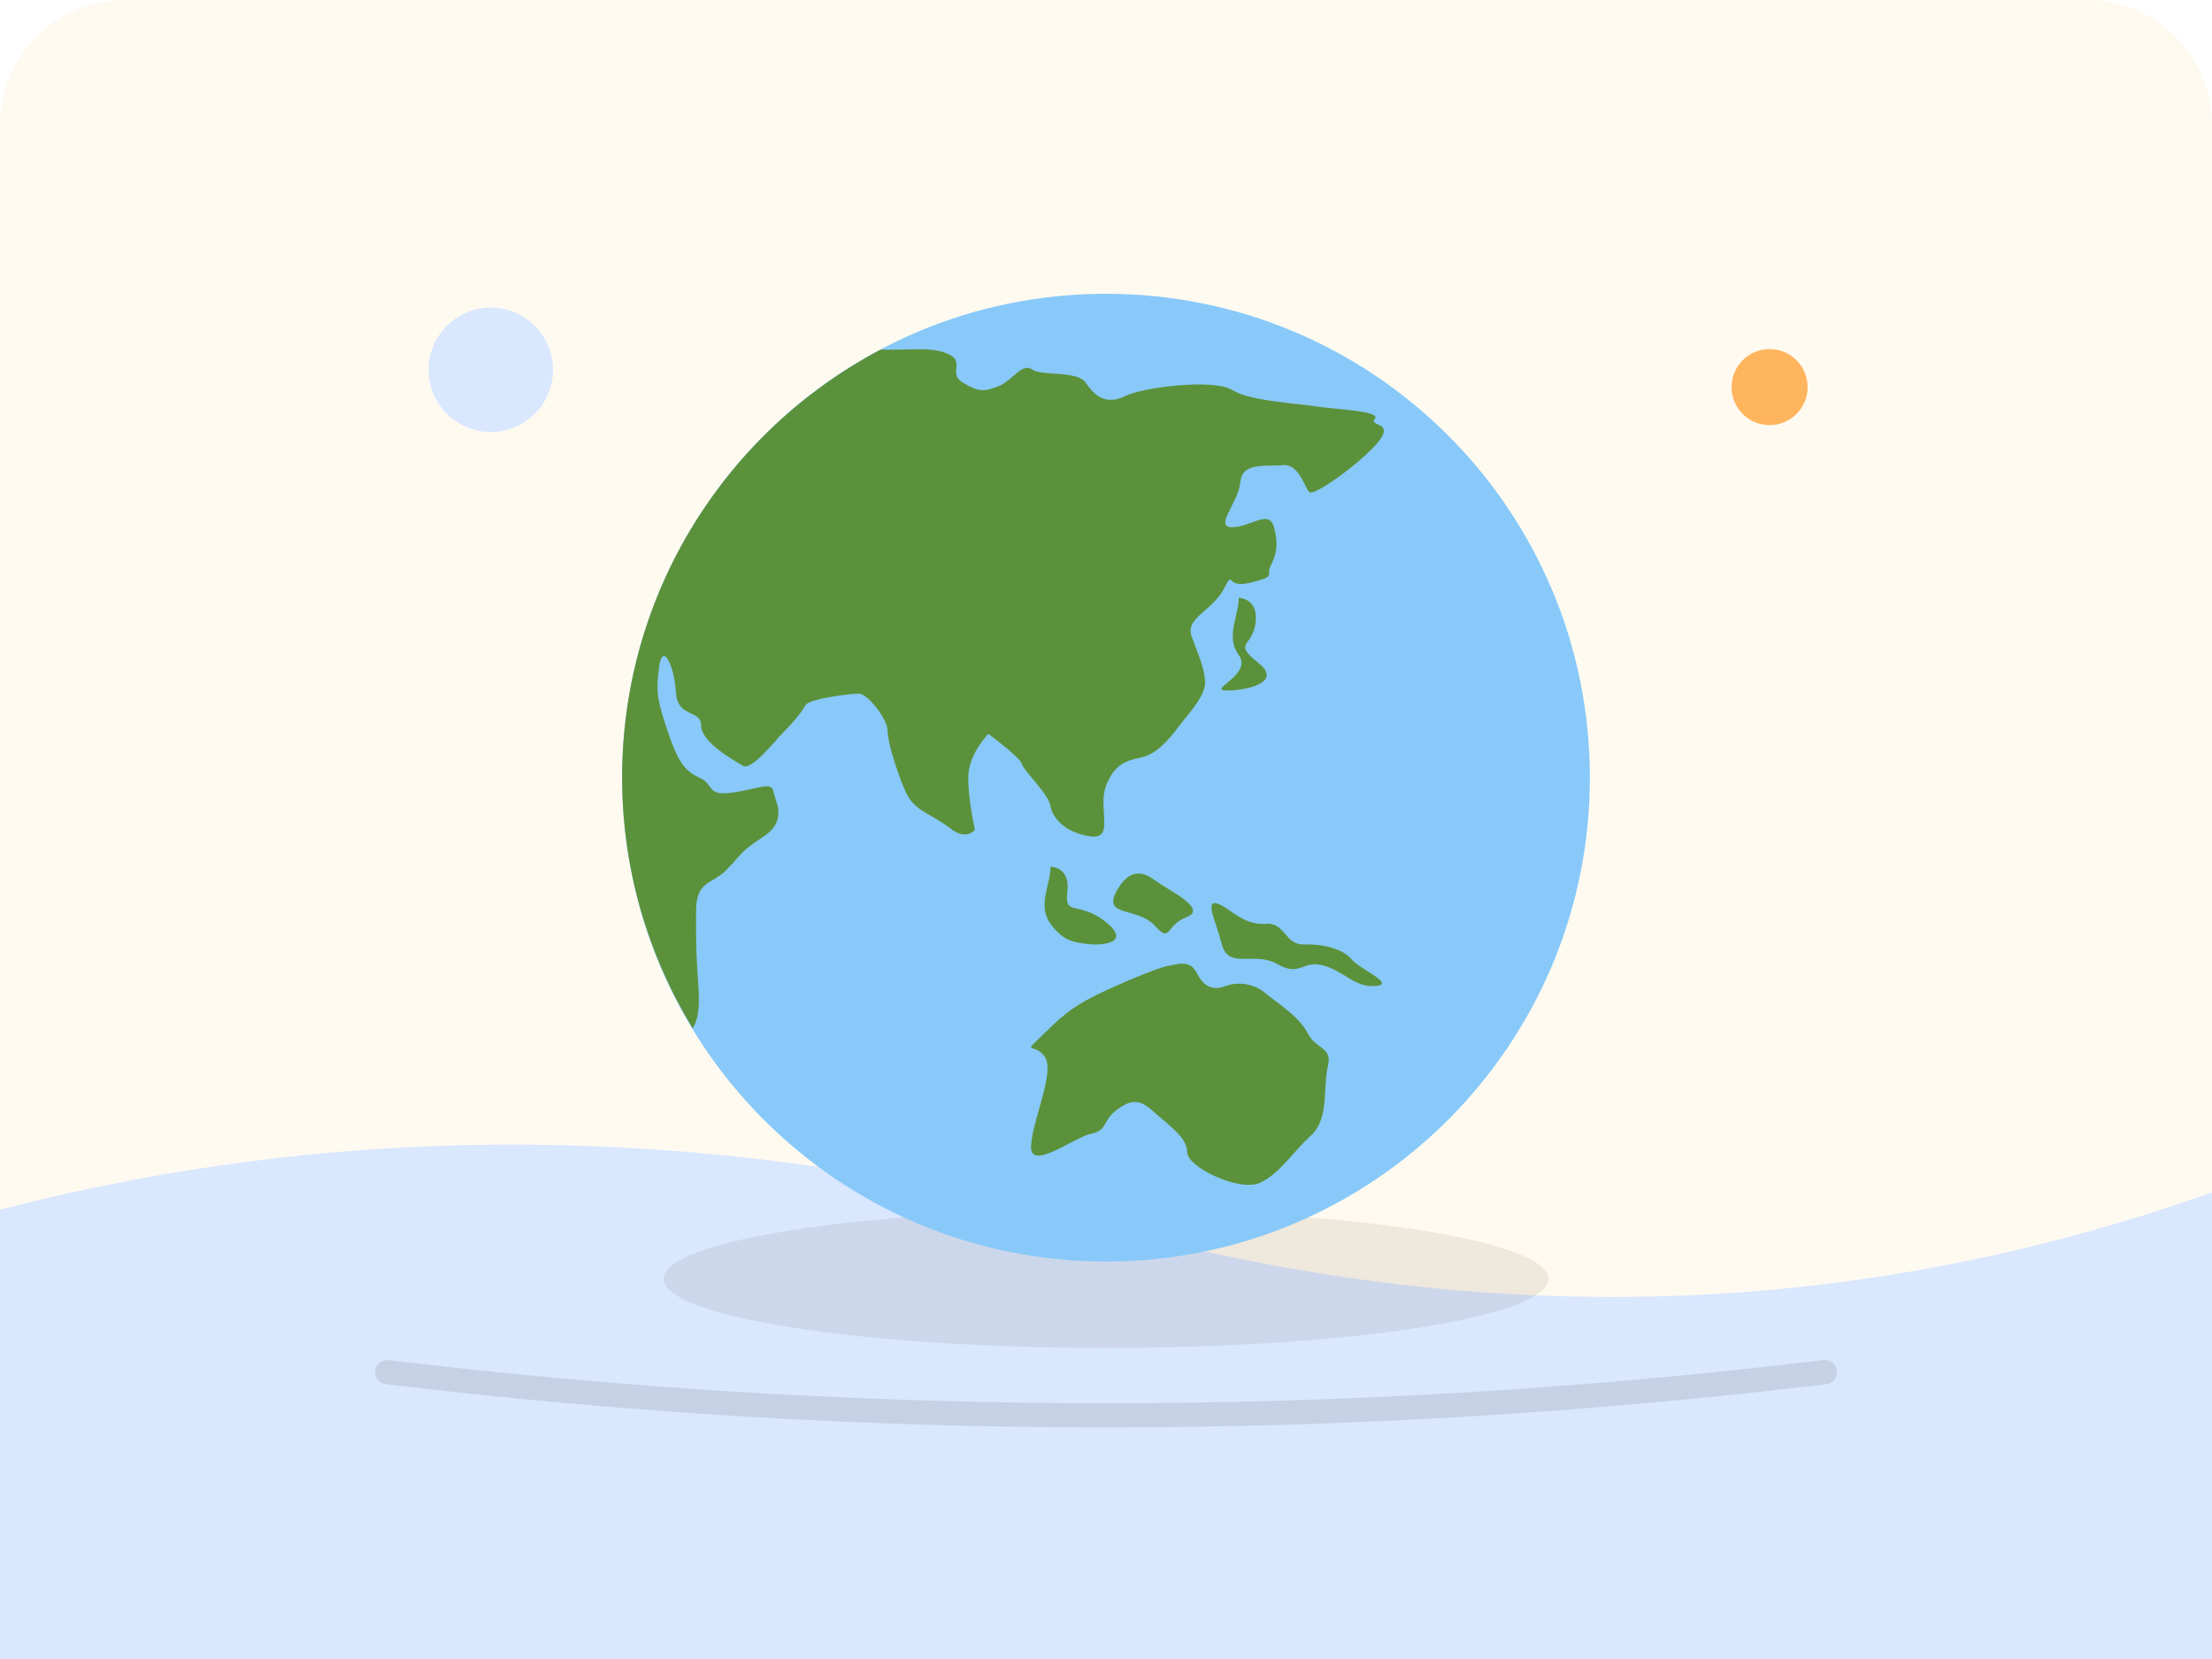
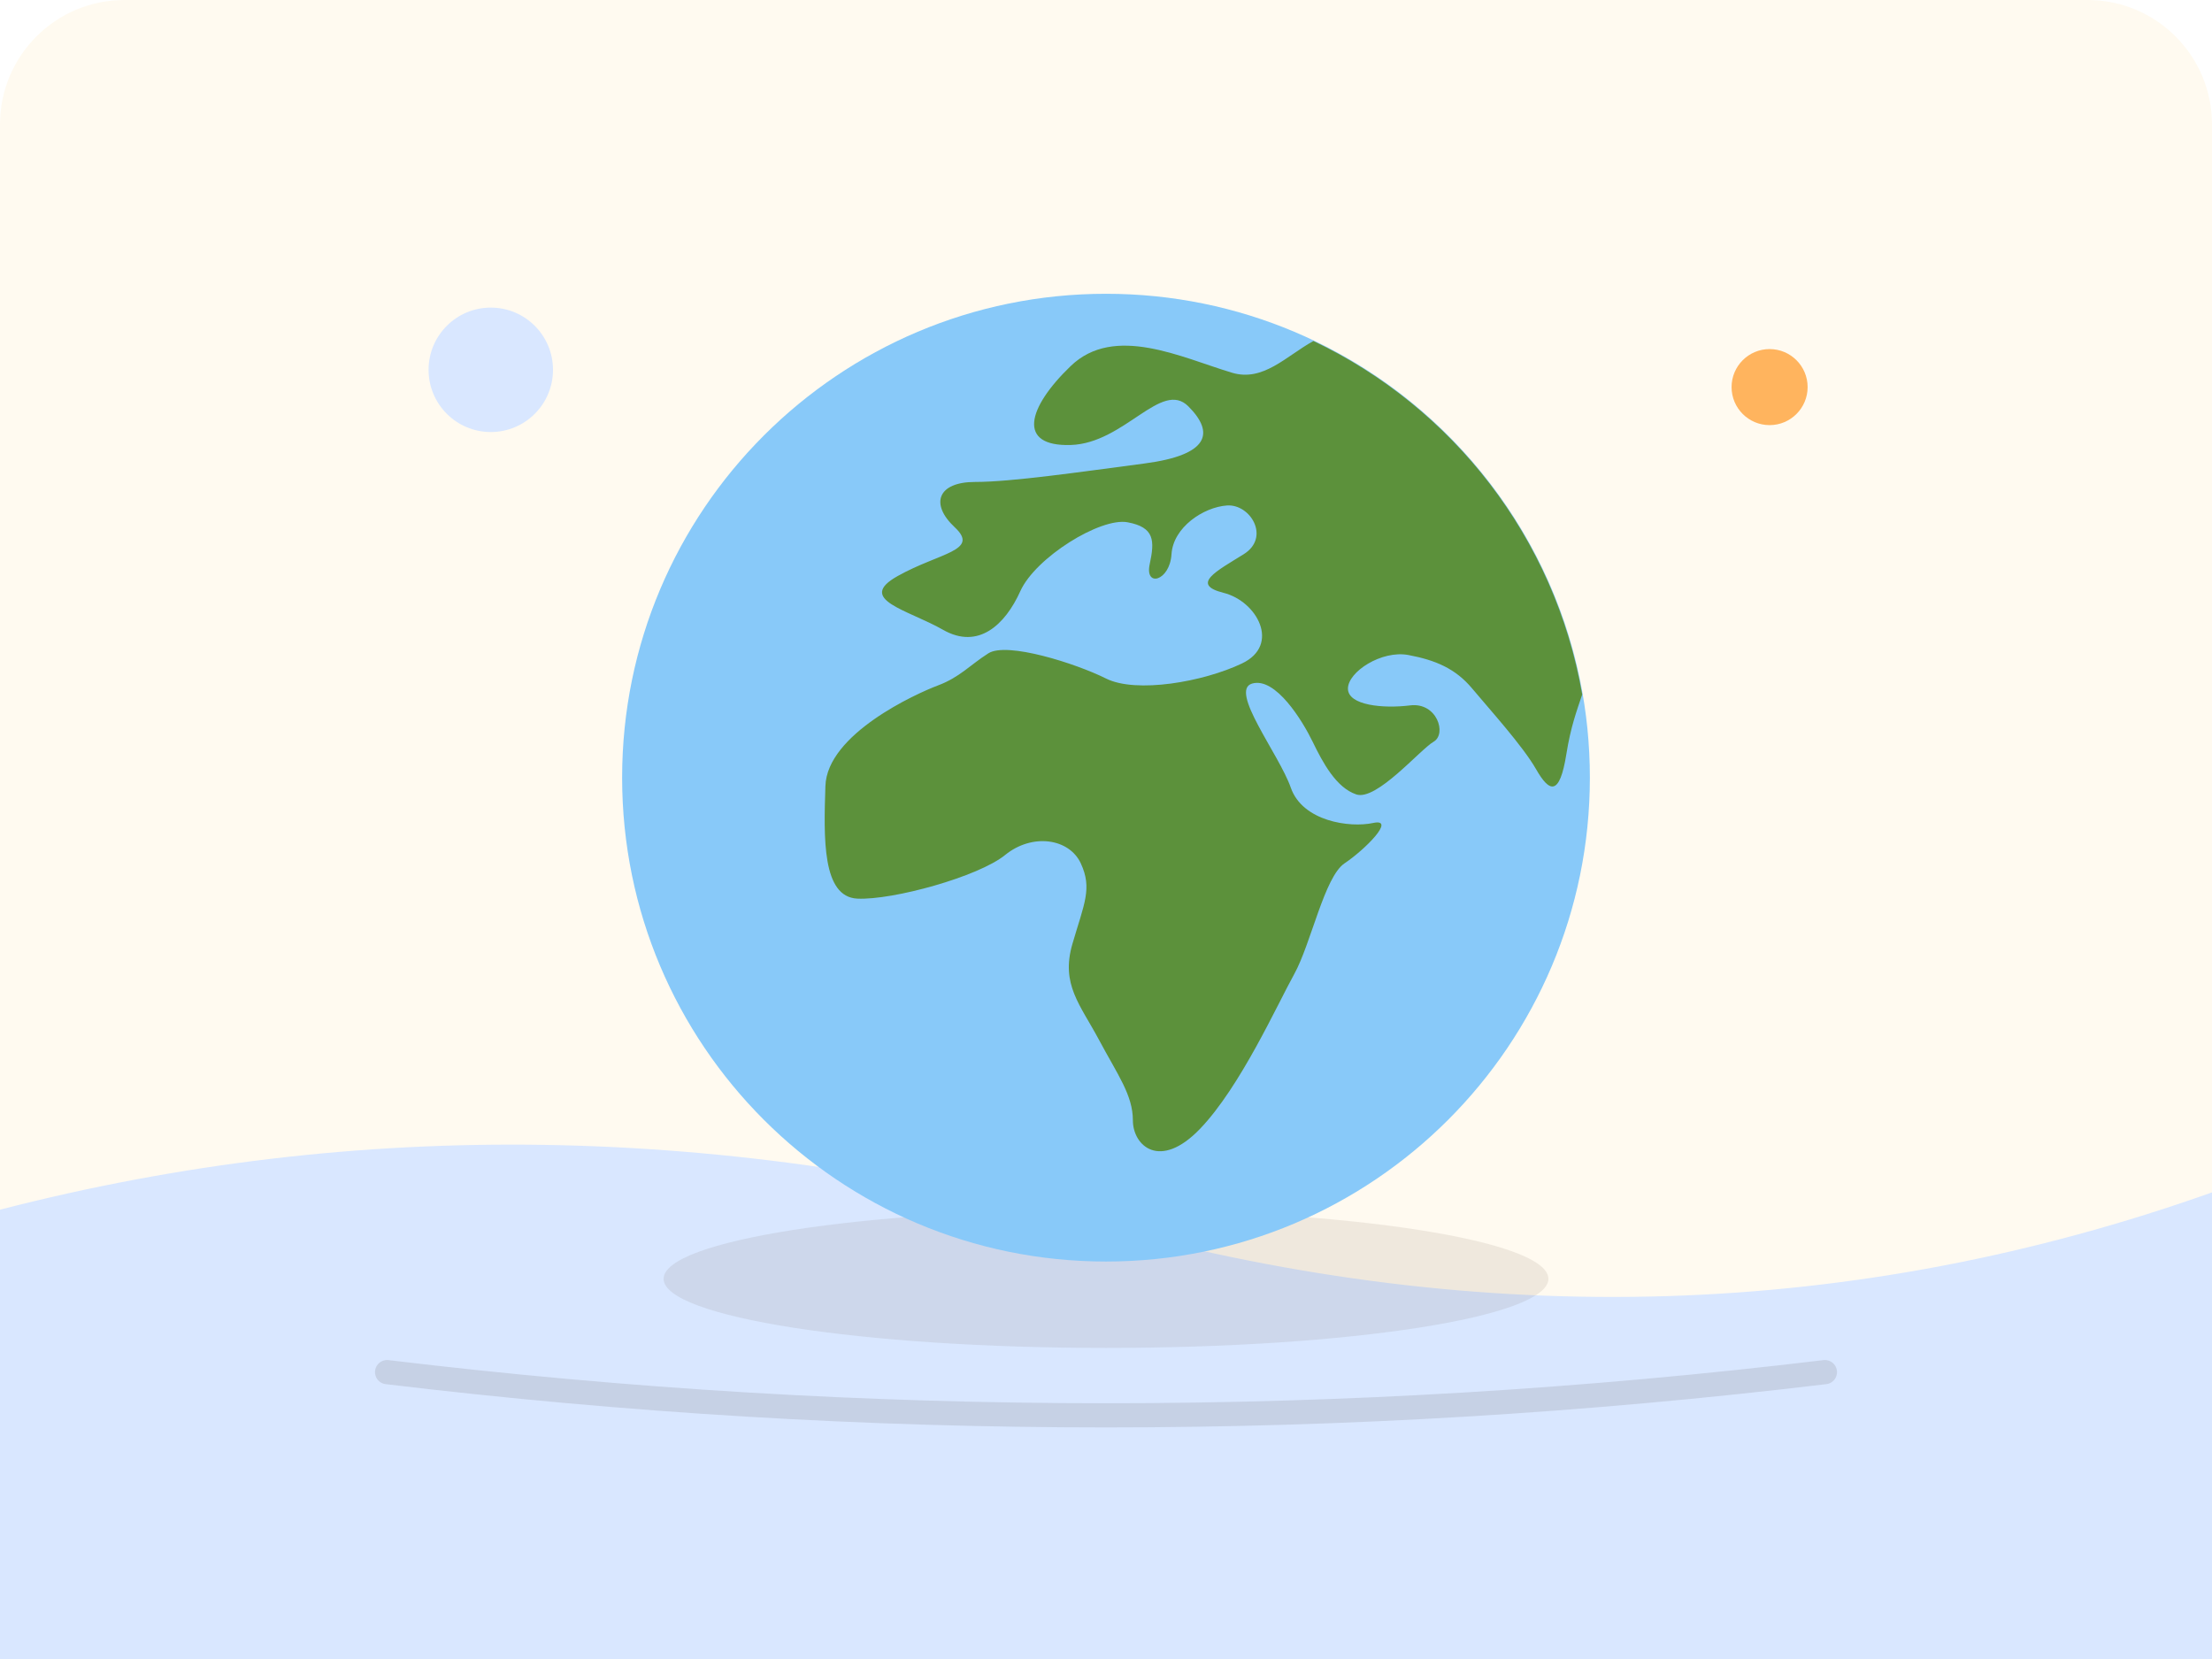
<svg xmlns="http://www.w3.org/2000/svg" viewBox="0 0 640 480">
  <rect width="640" height="480" rx="36" fill="#fffaf0" />
  <path d="M0 350 Q155 310 320 355 T640 345 V480 H0Z" fill="#D9E7FF" />
  <circle cx="142" cy="107" r="18" fill="#D9E7FF" />
  <circle cx="512" cy="112" r="11" fill="#ffb45e" />
  <ellipse cx="320" cy="370" rx="128" ry="20" fill="#5d4a37" opacity=".1" />
  <circle cx="320" cy="225" r="138" fill="#D9E7FF" opacity=".58" />
  <svg x="180" y="85" width="280" height="280" viewBox="0 0 36 36" preserveAspectRatio="xMidYMid meet">
    <circle fill="#88C9F9" cx="18" cy="18" r="18" />
-     <path fill="#5C913B" d="M2.812 25.375c-.062-1-.062-1.187-.062-2.375s.562-1 1.125-1.562.438-.625 1.375-1.241.438-1.321.375-1.696-.625-.063-1.563.061-.624-.312-1.187-.562-.812-.625-1.188-1.75-.438-1.438-.312-2.375.563-.063.625.937.938.625.938 1.25 1.25 1.312 1.562 1.5 1.188-.938 1.5-1.25.688-.75.812-1 1.688-.438 2-.438 1.062.938 1.062 1.375.375 1.625.688 2.312 1 .812 1.625 1.312.938.062.938.062-.25-1.062-.25-1.938.75-1.625.75-1.625 1.188.875 1.25 1.125 1 1.125 1.062 1.562.562 1 1.483 1.125.267-1.062.579-1.875.75-.938 1.312-1.062 1-.625 1.375-1.125 1.062-1.188 1-1.75-.25-.938-.5-1.625.75-.938 1.188-1.75 0 0 1-.25.562-.25.75-.625.312-.75.125-1.438-.875 0-1.562 0S22.938 7.75 23 7s.938-.562 1.562-.625.812.812 1 1 2.125-1.25 2.625-1.938-.437-.499-.187-.789-1.5-.349-2.188-.46-2.437-.188-3.124-.612-3.312-.104-4 .237-1.125-.029-1.438-.5-1.625-.235-2-.5-.75.437-1.25.625-.688.25-1.312-.125.187-.813-.688-1.125c-.586-.209-1.288-.087-2.38-.111C3.902 5.092 0 11.087 0 18c0 3.42.971 6.605 2.627 9.327.308-.518.231-1.217.185-1.952zm14.5-1.187c.438.062 1.688 0 .688-.812s-1.562-.188-1.438-1.125-.625-.938-.625-.938c0 .688-.5 1.438 0 2.125s.938.687 1.375.75z" />
-     <path fill="#5C913B" d="M23.688 13.75c-1-.812-.25-.562-.125-1.5s-.625-.938-.625-.938c0 .688-.5 1.438 0 2.125s-1 1.25-.562 1.312 2.312-.187 1.312-.999zm-3.88 9.75c.62.688.38 0 1.192-.312s-.688-1-1.188-1.375-.997-.389-1.434.438c-.496.937.81.561 1.43 1.249zm7.317 1.25c-.312-.375-1-.562-1.75-.545-.75.018-.688-.83-1.438-.768s-1.286-.504-1.625-.679c-.737-.38-.25.491 0 1.446s1.188.232 2.062.732.938-.188 1.75.062 1.125.812 1.904.75-.59-.623-.903-.998zM25.5 27.5c-.312-.625-1.226-1.188-1.601-1.505s-.962-.424-1.462-.24-.812 0-1.062-.495-.688-.322-1.062-.26-1.875.688-2.75 1.125-1.273.817-1.847 1.375c-.898.874-.403.312 0 .875.403.562-.442 2.312-.504 3.312s1.602-.312 2.227-.438.441-.5.941-.875.825-.463 1.374.037c.549.5 1.268.963 1.268 1.525s1.979 1.5 2.729 1.125 1.188-1.125 1.875-1.75.438-1.812.625-2.562-.439-.624-.751-1.249z" />
+     <path fill="#5C913B" d="M25.716 1.756c-1.022.568-1.872 1.528-3.028 1.181-1.875-.562-4.375-1.812-6-.25s-2 3 0 2.938 3.375-2.438 4.375-1.438.749 1.813-1.625 2.125S14.5 7 13.125 7s-1.688.812-.75 1.688-.563.937-2.125 1.812.375 1.25 1.688 2 2.312-.188 2.875-1.438 2.981-2.75 3.99-2.562c1.01.188 1.01.688.822 1.562s.75.625.812-.375 1.188-1.75 2.062-1.812 1.625 1.188.625 1.812-2 1.125-.75 1.438 2.125 1.938.688 2.625-3.937 1.125-5.062.562-3.688-1.375-4.375-.938-1.062.89-1.875 1.195c-.812.305-4.125 1.805-4.188 3.743S7.438 22.438 8.75 22.5s4.5-.812 5.5-1.625 2.375-.625 2.812.312.125 1.5-.312 3 .286 2.25.987 3.562c.701 1.312 1.263 2.062 1.263 3s1 1.875 2.5.312 2.875-4.625 3.5-5.75 1.125-3.625 1.875-4.125 1.938-1.688 1.062-1.5-2.625-.062-3.062-1.312-2.312-3.625-1.438-3.875 1.875 1.39 2.25 2.164c.375.774.875 1.711 1.625 1.961s2.375-1.673 2.875-1.961c.5-.289.125-1.476-.875-1.351s-2.312 0-2.312-.624 1.25-1.438 2.25-1.25 1.75.5 2.375 1.25 1.875 2.125 2.375 3 .875 1 1.125-.562c.166-1.038.387-1.609.59-2.222-1.013-5.829-4.82-10.683-9.999-13.148z" />
  </svg>
  <path d="M112 397 Q320 422 528 397" fill="none" stroke="#3a2b22" stroke-width="7" stroke-linecap="round" opacity=".12" />
</svg>
